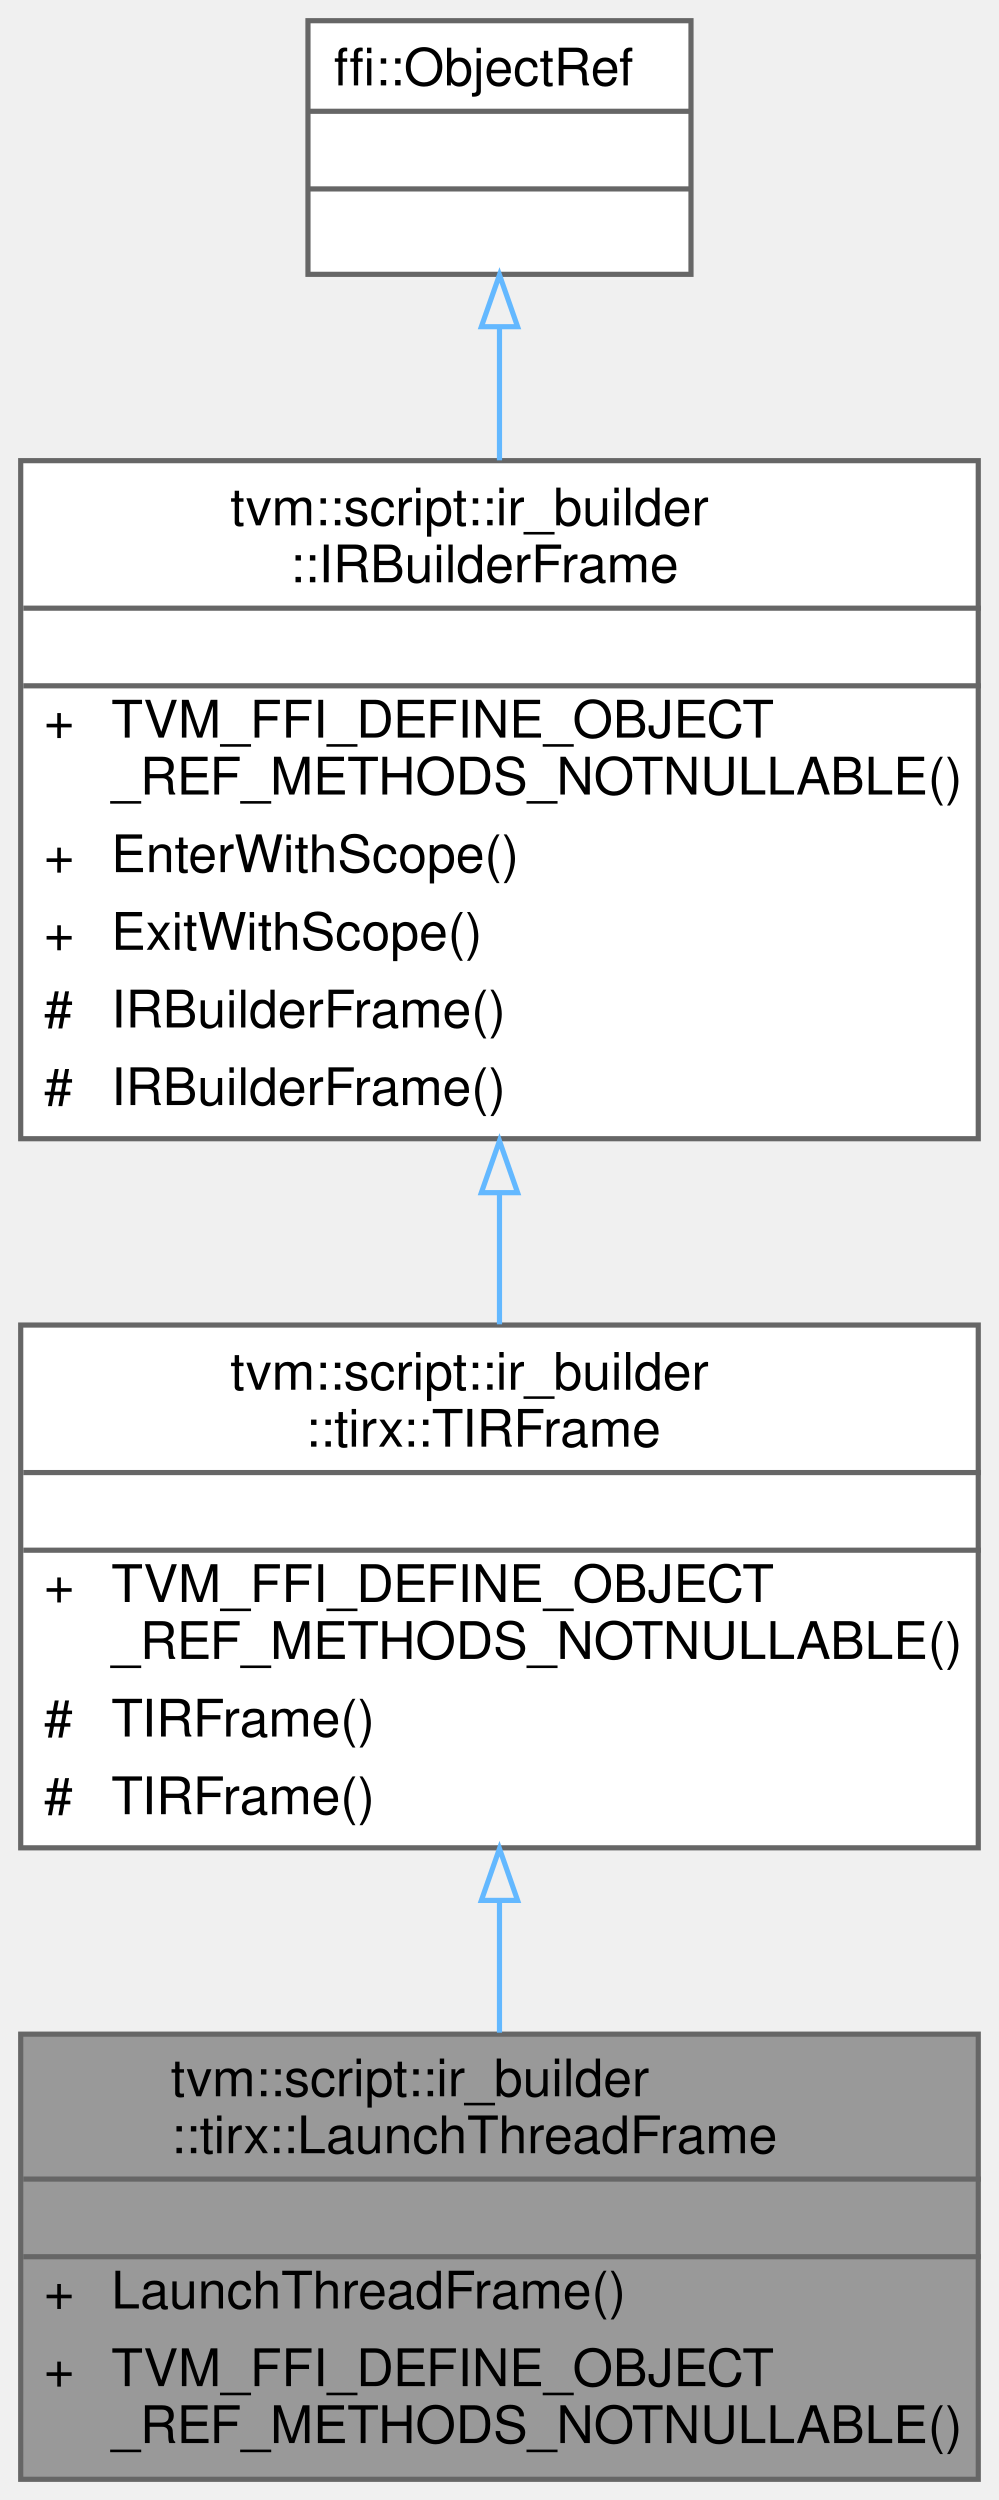
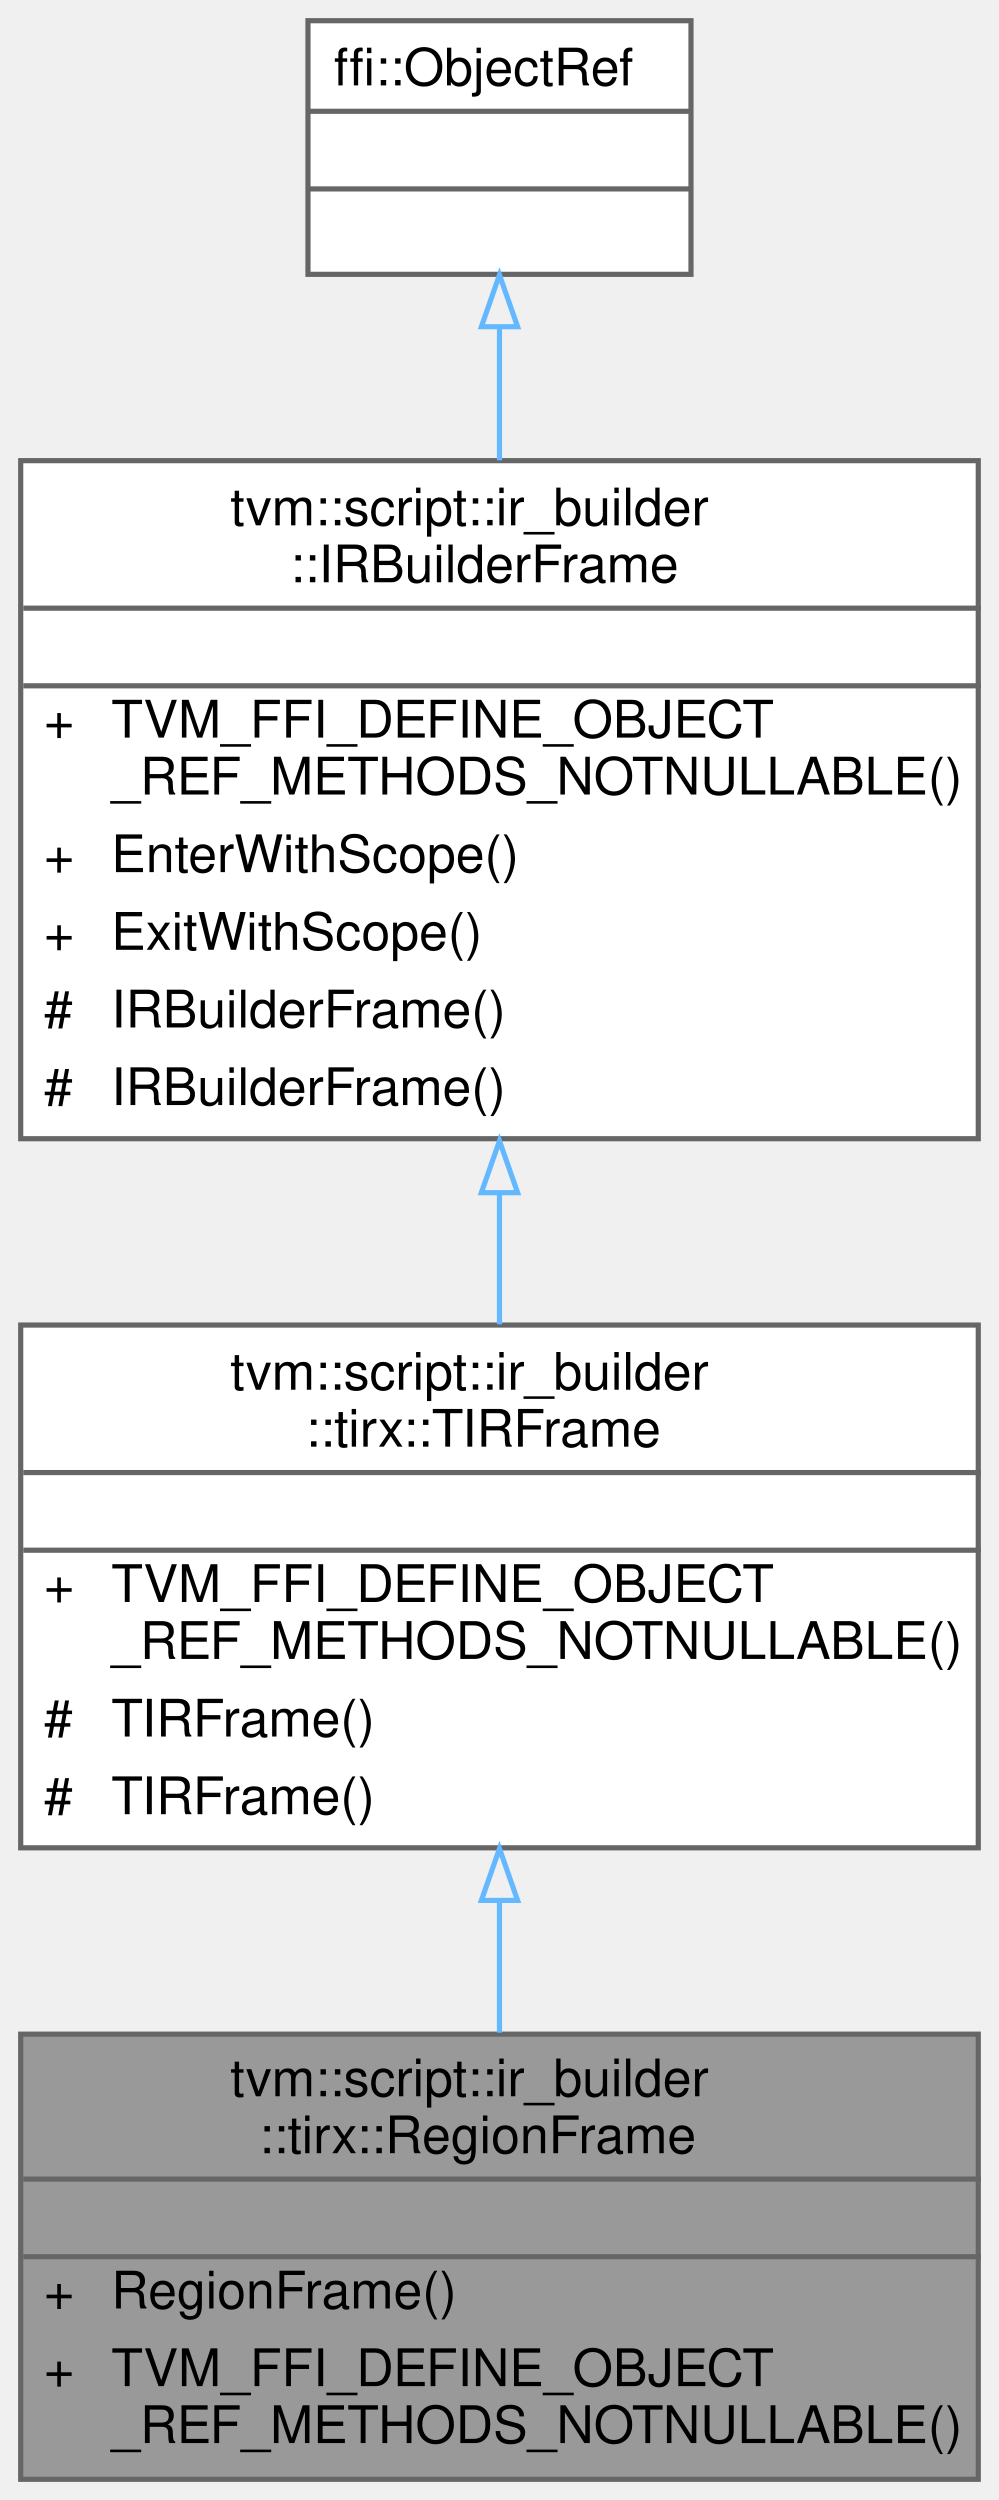
<svg xmlns="http://www.w3.org/2000/svg" xmlns:xlink="http://www.w3.org/1999/xlink" width="193pt" height="483pt" viewBox="0.00 0.00 193.00 483.00">
  <g id="graph0" class="graph" transform="scale(1 1) rotate(0) translate(4 479)">
    <g id="Node000001" class="node">
      <g id="a_Node000001">
-         <a xlink:title="Managed reference to LaunchThreadFrameNode.">
+         <a xlink:title="Managed reference to RegionFrameNode.">
          <polygon fill="#999999" stroke="transparent" points="185,-86 0,-86 0,0 185,0 185,-86" />
-           <text text-anchor="start" x="29" y="-74" font-family="Helvetica,sans-Serif" font-size="10.00">tvm::script::ir_builder</text>
-           <text text-anchor="start" x="29" y="-63" font-family="Helvetica,sans-Serif" font-size="10.00">::tirx::LaunchThreadFrame</text>
+           <text text-anchor="start" x="40.5" y="-74" font-family="Helvetica,sans-Serif" font-size="10.00">tvm::script::ir_builder</text>
+           <text text-anchor="start" x="46" y="-63" font-family="Helvetica,sans-Serif" font-size="10.00">::tirx::RegionFrame</text>
          <text text-anchor="start" x="91" y="-48" font-family="Helvetica,sans-Serif" font-size="10.00"> </text>
          <text text-anchor="start" x="4.5" y="-33" font-family="Helvetica,sans-Serif" font-size="10.00">+</text>
-           <text text-anchor="start" x="17.5" y="-33" font-family="Helvetica,sans-Serif" font-size="10.00">LaunchThreadFrame()</text>
+           <text text-anchor="start" x="17.5" y="-33" font-family="Helvetica,sans-Serif" font-size="10.00">RegionFrame()</text>
          <text text-anchor="start" x="4.5" y="-18" font-family="Helvetica,sans-Serif" font-size="10.00">+</text>
          <text text-anchor="start" x="17.5" y="-18" font-family="Helvetica,sans-Serif" font-size="10.00">TVM_FFI_DEFINE_OBJECT</text>
          <text text-anchor="start" x="17.5" y="-7" font-family="Helvetica,sans-Serif" font-size="10.00">_REF_METHODS_NOTNULLABLE()</text>
          <polygon fill="#666666" stroke="#666666" points="0.5,-58 0.5,-58 185.5,-58 185.5,-58 0.5,-58" />
          <polygon fill="#666666" stroke="#666666" points="0.5,-43 0.5,-43 185.5,-43 185.5,-43 0.5,-43" />
          <polygon fill="none" stroke="#666666" points="0,0 0,-86 185,-86 185,0 0,0" />
        </a>
      </g>
    </g>
    <g id="Node000002" class="node">
      <g id="a_Node000002">
        <a xlink:href="classtvm_1_1script_1_1ir__builder_1_1tirx_1_1TIRFrame.html" target="_top" xlink:title="Managed reference to TIRFrameNode.">
          <polygon fill="white" stroke="transparent" points="185,-223 0,-223 0,-122 185,-122 185,-223" />
          <text text-anchor="start" x="40.5" y="-210.5" font-family="Helvetica,sans-Serif" font-size="10.00">tvm::script::ir_builder</text>
          <text text-anchor="start" x="55" y="-199.5" font-family="Helvetica,sans-Serif" font-size="10.00">::tirx::TIRFrame</text>
          <text text-anchor="start" x="91" y="-184.5" font-family="Helvetica,sans-Serif" font-size="10.00"> </text>
          <text text-anchor="start" x="4.5" y="-169.5" font-family="Helvetica,sans-Serif" font-size="10.00">+</text>
          <text text-anchor="start" x="17.5" y="-169.5" font-family="Helvetica,sans-Serif" font-size="10.00">TVM_FFI_DEFINE_OBJECT</text>
          <text text-anchor="start" x="17.5" y="-158.5" font-family="Helvetica,sans-Serif" font-size="10.00">_REF_METHODS_NOTNULLABLE()</text>
          <text text-anchor="start" x="4.5" y="-143.5" font-family="Helvetica,sans-Serif" font-size="10.00">#</text>
          <text text-anchor="start" x="17.5" y="-143.5" font-family="Helvetica,sans-Serif" font-size="10.00">TIRFrame()</text>
          <text text-anchor="start" x="4.5" y="-128.5" font-family="Helvetica,sans-Serif" font-size="10.00">#</text>
          <text text-anchor="start" x="17.5" y="-128.5" font-family="Helvetica,sans-Serif" font-size="10.00">TIRFrame()</text>
          <polygon fill="#666666" stroke="#666666" points="0.5,-194.5 0.5,-194.5 185.5,-194.5 185.5,-194.5 0.5,-194.5" />
          <polygon fill="#666666" stroke="#666666" points="0.5,-179.5 0.5,-179.5 185.5,-179.5 185.5,-179.5 0.5,-179.5" />
          <polygon fill="none" stroke="#666666" points="0,-122 0,-223 185,-223 185,-122 0,-122" />
        </a>
      </g>
    </g>
    <g id="edge1_Node000001_Node000002" class="edge">
      <g id="a_edge1_Node000001_Node000002">
        <a xlink:title=" ">
          <path fill="none" stroke="#63b8ff" d="M92.5,-111.81C92.5,-103.19 92.5,-94.47 92.5,-86.29" />
          <polygon fill="none" stroke="#63b8ff" points="89,-111.84 92.5,-121.84 96,-111.84 89,-111.84" />
        </a>
      </g>
    </g>
    <g id="Node000003" class="node">
      <g id="a_Node000003">
        <a xlink:href="classtvm_1_1script_1_1ir__builder_1_1IRBuilderFrame.html" target="_top" xlink:title="Managed reference to an IRBuilderFrameNode.">
          <polygon fill="white" stroke="transparent" points="185,-390 0,-390 0,-259 185,-259 185,-390" />
          <text text-anchor="start" x="40.5" y="-377.5" font-family="Helvetica,sans-Serif" font-size="10.00">tvm::script::ir_builder</text>
          <text text-anchor="start" x="52" y="-366.5" font-family="Helvetica,sans-Serif" font-size="10.00">::IRBuilderFrame</text>
          <text text-anchor="start" x="91" y="-351.5" font-family="Helvetica,sans-Serif" font-size="10.00"> </text>
          <text text-anchor="start" x="4.5" y="-336.5" font-family="Helvetica,sans-Serif" font-size="10.00">+</text>
          <text text-anchor="start" x="17.5" y="-336.5" font-family="Helvetica,sans-Serif" font-size="10.00">TVM_FFI_DEFINE_OBJECT</text>
          <text text-anchor="start" x="17.5" y="-325.5" font-family="Helvetica,sans-Serif" font-size="10.00">_REF_METHODS_NOTNULLABLE()</text>
          <text text-anchor="start" x="4.5" y="-310.5" font-family="Helvetica,sans-Serif" font-size="10.00">+</text>
          <text text-anchor="start" x="17.5" y="-310.5" font-family="Helvetica,sans-Serif" font-size="10.00">EnterWithScope()</text>
          <text text-anchor="start" x="4.5" y="-295.5" font-family="Helvetica,sans-Serif" font-size="10.00">+</text>
          <text text-anchor="start" x="17.5" y="-295.5" font-family="Helvetica,sans-Serif" font-size="10.00">ExitWithScope()</text>
          <text text-anchor="start" x="4.5" y="-280.5" font-family="Helvetica,sans-Serif" font-size="10.00">#</text>
          <text text-anchor="start" x="17.5" y="-280.5" font-family="Helvetica,sans-Serif" font-size="10.00">IRBuilderFrame()</text>
          <text text-anchor="start" x="4.5" y="-265.5" font-family="Helvetica,sans-Serif" font-size="10.00">#</text>
          <text text-anchor="start" x="17.5" y="-265.5" font-family="Helvetica,sans-Serif" font-size="10.00">IRBuilderFrame()</text>
          <polygon fill="#666666" stroke="#666666" points="0.5,-361.5 0.5,-361.5 185.5,-361.5 185.5,-361.5 0.5,-361.5" />
          <polygon fill="#666666" stroke="#666666" points="0.5,-346.5 0.5,-346.5 185.5,-346.5 185.5,-346.5 0.5,-346.5" />
          <polygon fill="none" stroke="#666666" points="0,-259 0,-390 185,-390 185,-259 0,-259" />
        </a>
      </g>
    </g>
    <g id="edge2_Node000002_Node000003" class="edge">
      <g id="a_edge2_Node000002_Node000003">
        <a xlink:title=" ">
          <path fill="none" stroke="#63b8ff" d="M92.5,-248.5C92.5,-239.9 92.5,-231.29 92.5,-223.14" />
          <polygon fill="none" stroke="#63b8ff" points="89,-248.58 92.5,-258.58 96,-248.58 89,-248.58" />
        </a>
      </g>
    </g>
    <g id="Node000004" class="node">
      <g id="a_Node000004">
        <a xlink:title=" ">
          <polygon fill="white" stroke="transparent" points="129.5,-475 55.5,-475 55.5,-426 129.5,-426 129.5,-475" />
          <text text-anchor="start" x="60.5" y="-462.5" font-family="Helvetica,sans-Serif" font-size="10.00">ffi::ObjectRef</text>
          <text text-anchor="start" x="90.5" y="-447.5" font-family="Helvetica,sans-Serif" font-size="10.00"> </text>
          <text text-anchor="start" x="90.5" y="-432.5" font-family="Helvetica,sans-Serif" font-size="10.00"> </text>
          <polygon fill="#666666" stroke="#666666" points="55.5,-457.5 55.5,-457.5 129.5,-457.5 129.5,-457.5 55.5,-457.5" />
          <polygon fill="#666666" stroke="#666666" points="55.5,-442.5 55.5,-442.5 129.5,-442.5 129.5,-442.5 55.5,-442.5" />
          <polygon fill="none" stroke="#666666" points="55.5,-426 55.5,-475 129.5,-475 129.5,-426 55.5,-426" />
        </a>
      </g>
    </g>
    <g id="edge3_Node000003_Node000004" class="edge">
      <g id="a_edge3_Node000003_Node000004">
        <a xlink:title=" ">
          <path fill="none" stroke="#63b8ff" d="M92.5,-415.85C92.5,-407.82 92.5,-398.98 92.5,-390.06" />
          <polygon fill="none" stroke="#63b8ff" points="89,-415.88 92.5,-425.88 96,-415.88 89,-415.88" />
        </a>
      </g>
    </g>
  </g>
</svg>
